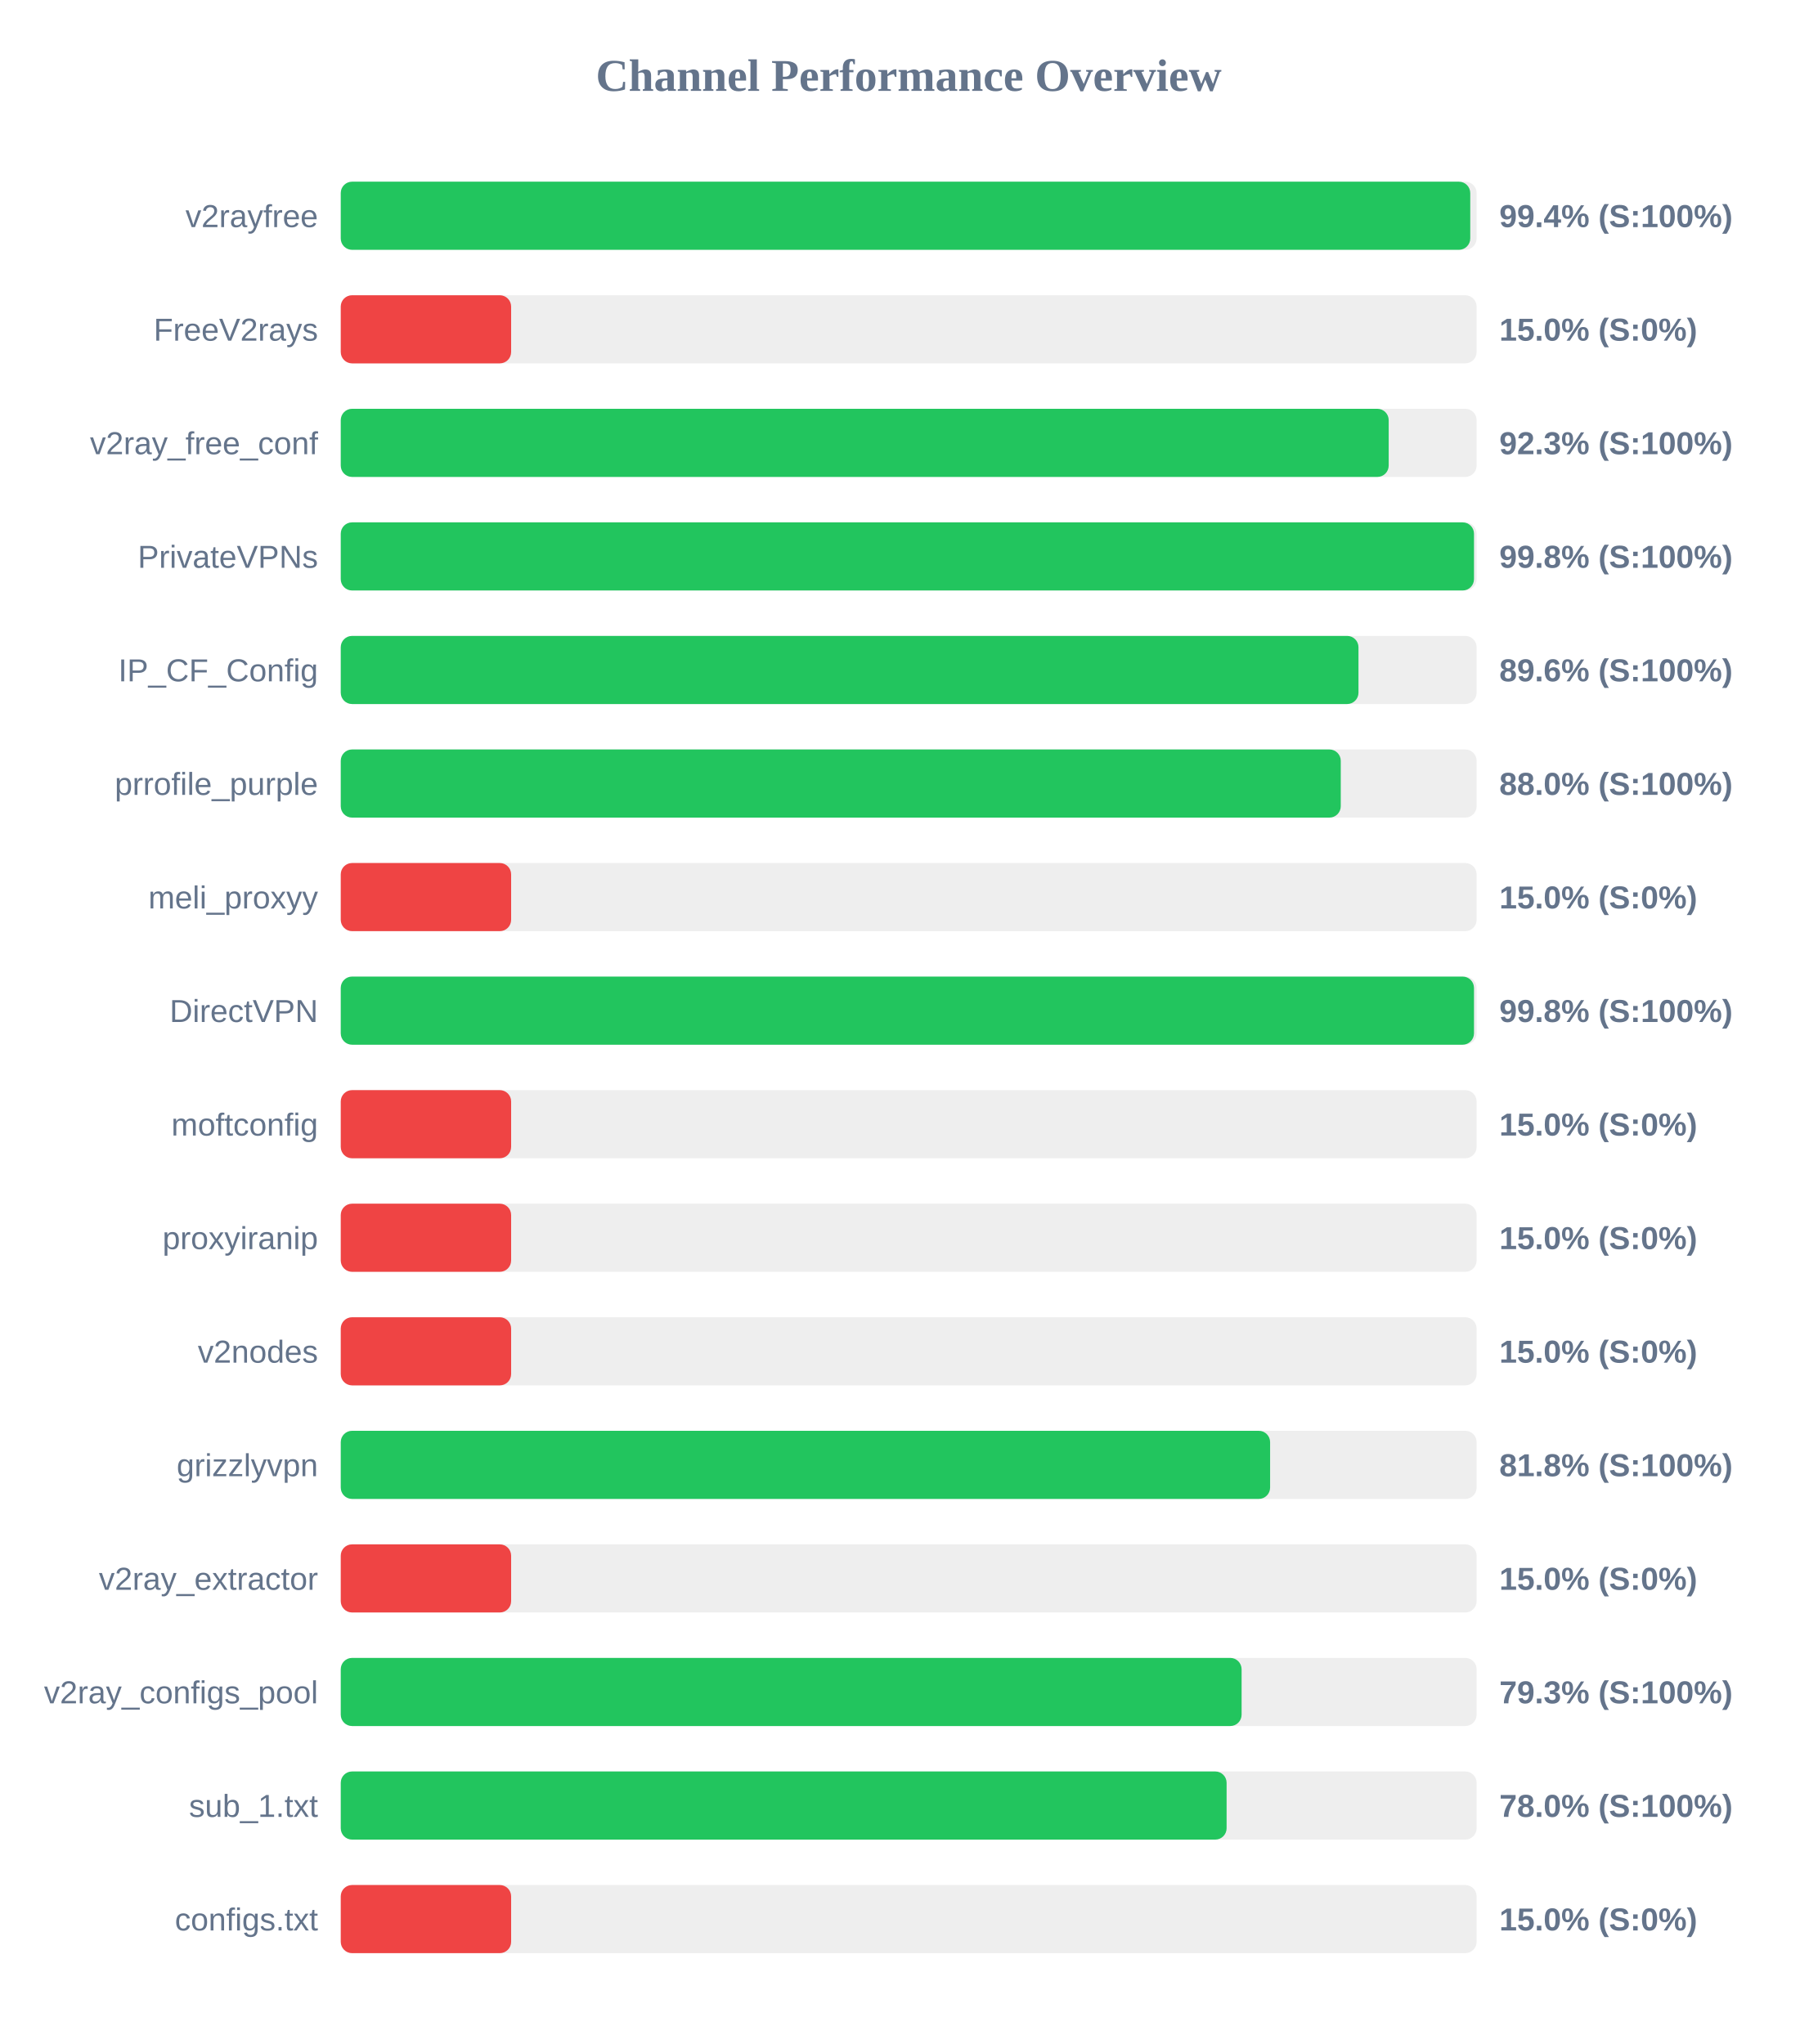
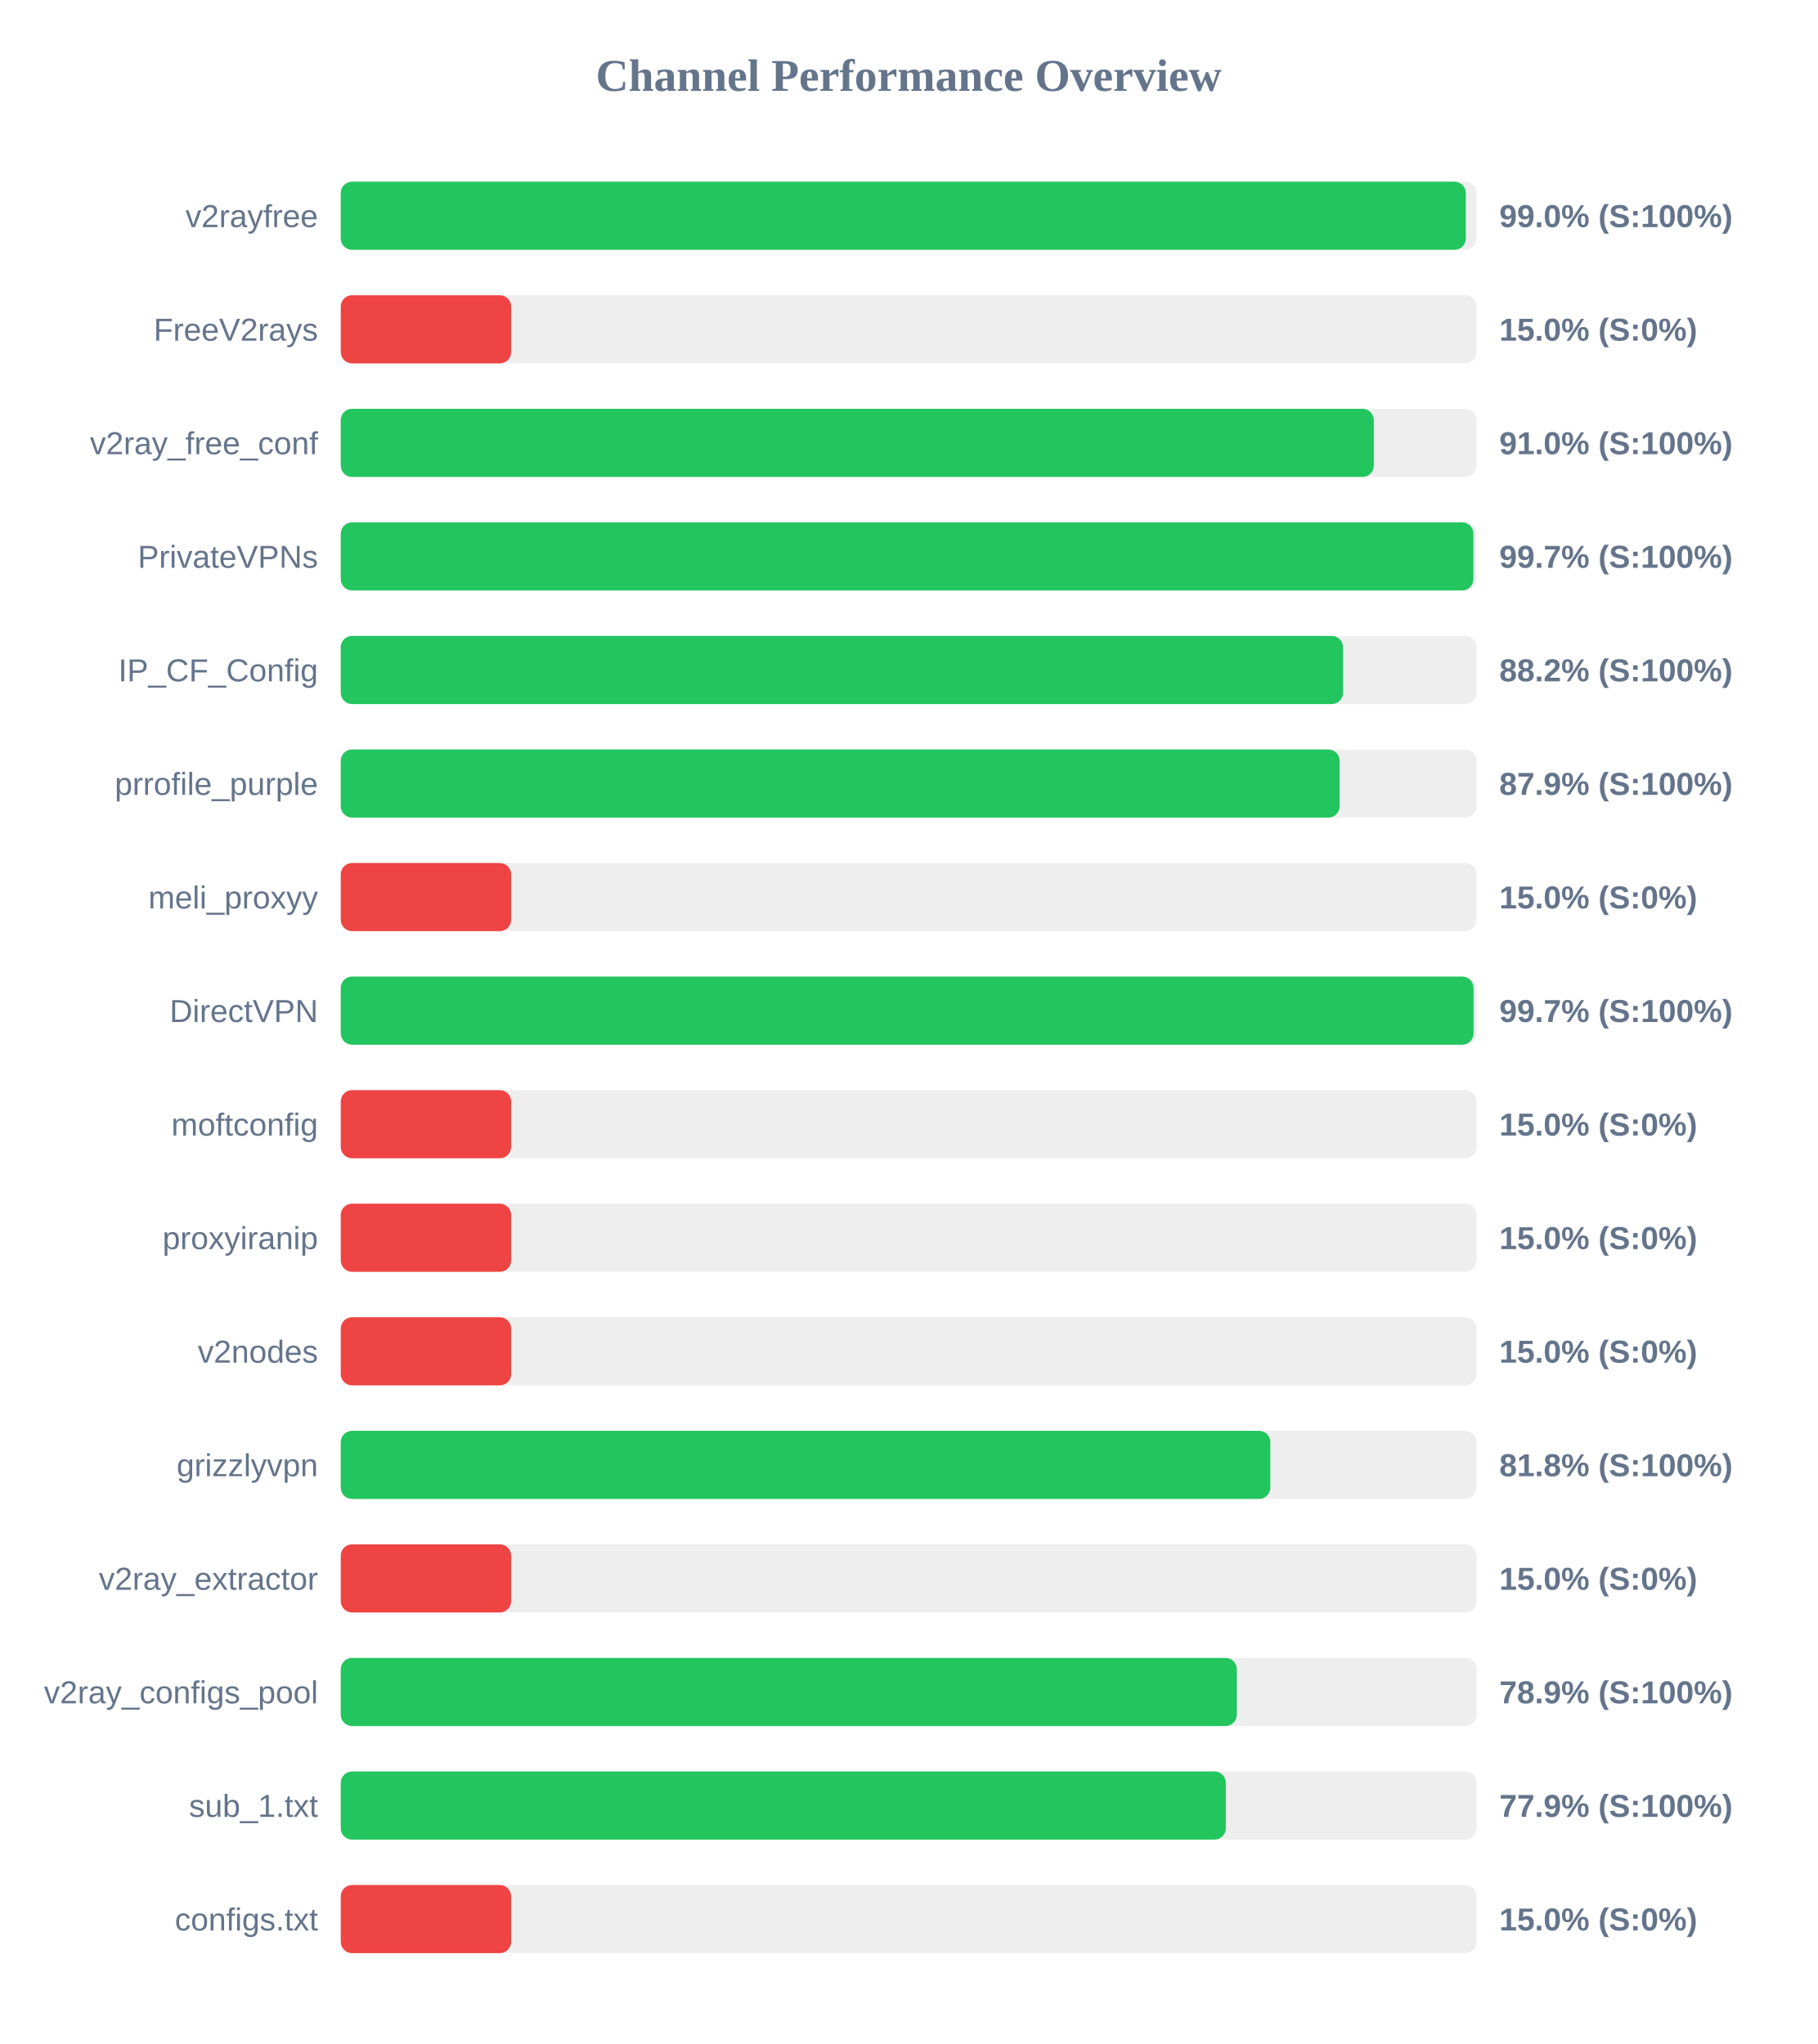
<svg xmlns="http://www.w3.org/2000/svg" width="800" height="900" version="1.1">
  <style>
        .row { font: 14px Arial; fill: #64748b; }
        .score { font: bold 14px Arial; fill: #64748b; }
    </style>
  <text x="400" y="40" text-anchor="middle" font-size="20px" font-weight="bold" fill="#64748b">Channel Performance Overview</text>
  <rect x="150" y="80" width="500" height="30" fill="#eee" rx="5" />
-   <rect x="150" y="80" width="497.2" height="30" fill="#22c55e" rx="5" />
+   <rect x="150" y="80" width="495.25" height="30" fill="#22c55e" rx="5" />
  <text x="140" y="100" text-anchor="end" class="row">v2rayfree</text>
-   <text x="660" y="100" text-anchor="start" class="score">99.4% (S:100%)</text>
+   <text x="660" y="100" text-anchor="start" class="score">99.0% (S:100%)</text>
  <rect x="150" y="130" width="500" height="30" fill="#eee" rx="5" />
  <rect x="150" y="130" width="75.0" height="30" fill="#ef4444" rx="5" />
  <text x="140" y="150" text-anchor="end" class="row">FreeV2rays</text>
  <text x="660" y="150" text-anchor="start" class="score">15.0% (S:0%)</text>
  <rect x="150" y="180" width="500" height="30" fill="#eee" rx="5" />
-   <rect x="150" y="180" width="461.3" height="30" fill="#22c55e" rx="5" />
+   <rect x="150" y="180" width="454.75" height="30" fill="#22c55e" rx="5" />
  <text x="140" y="200" text-anchor="end" class="row">v2ray_free_conf</text>
-   <text x="660" y="200" text-anchor="start" class="score">92.3% (S:100%)</text>
+   <text x="660" y="200" text-anchor="start" class="score">91.0% (S:100%)</text>
  <rect x="150" y="230" width="500" height="30" fill="#eee" rx="5" />
-   <rect x="150" y="230" width="498.85" height="30" fill="#22c55e" rx="5" />
+   <rect x="150" y="230" width="498.6" height="30" fill="#22c55e" rx="5" />
  <text x="140" y="250" text-anchor="end" class="row">PrivateVPNs</text>
-   <text x="660" y="250" text-anchor="start" class="score">99.8% (S:100%)</text>
+   <text x="660" y="250" text-anchor="start" class="score">99.7% (S:100%)</text>
  <rect x="150" y="280" width="500" height="30" fill="#eee" rx="5" />
-   <rect x="150" y="280" width="448.0" height="30" fill="#22c55e" rx="5" />
+   <rect x="150" y="280" width="441.2" height="30" fill="#22c55e" rx="5" />
  <text x="140" y="300" text-anchor="end" class="row">IP_CF_Config</text>
-   <text x="660" y="300" text-anchor="start" class="score">89.6% (S:100%)</text>
+   <text x="660" y="300" text-anchor="start" class="score">88.2% (S:100%)</text>
  <rect x="150" y="330" width="500" height="30" fill="#eee" rx="5" />
-   <rect x="150" y="330" width="440.2" height="30" fill="#22c55e" rx="5" />
+   <rect x="150" y="330" width="439.7" height="30" fill="#22c55e" rx="5" />
  <text x="140" y="350" text-anchor="end" class="row">prrofile_purple</text>
-   <text x="660" y="350" text-anchor="start" class="score">88.0% (S:100%)</text>
+   <text x="660" y="350" text-anchor="start" class="score">87.9% (S:100%)</text>
  <rect x="150" y="380" width="500" height="30" fill="#eee" rx="5" />
  <rect x="150" y="380" width="75.0" height="30" fill="#ef4444" rx="5" />
  <text x="140" y="400" text-anchor="end" class="row">meli_proxyy</text>
  <text x="660" y="400" text-anchor="start" class="score">15.0% (S:0%)</text>
  <rect x="150" y="430" width="500" height="30" fill="#eee" rx="5" />
-   <rect x="150" y="430" width="498.85" height="30" fill="#22c55e" rx="5" />
+   <rect x="150" y="430" width="498.65" height="30" fill="#22c55e" rx="5" />
  <text x="140" y="450" text-anchor="end" class="row">DirectVPN</text>
-   <text x="660" y="450" text-anchor="start" class="score">99.8% (S:100%)</text>
+   <text x="660" y="450" text-anchor="start" class="score">99.7% (S:100%)</text>
  <rect x="150" y="480" width="500" height="30" fill="#eee" rx="5" />
  <rect x="150" y="480" width="75.0" height="30" fill="#ef4444" rx="5" />
  <text x="140" y="500" text-anchor="end" class="row">moftconfig</text>
  <text x="660" y="500" text-anchor="start" class="score">15.0% (S:0%)</text>
  <rect x="150" y="530" width="500" height="30" fill="#eee" rx="5" />
  <rect x="150" y="530" width="75.0" height="30" fill="#ef4444" rx="5" />
  <text x="140" y="550" text-anchor="end" class="row">proxyiranip</text>
  <text x="660" y="550" text-anchor="start" class="score">15.0% (S:0%)</text>
  <rect x="150" y="580" width="500" height="30" fill="#eee" rx="5" />
  <rect x="150" y="580" width="75.0" height="30" fill="#ef4444" rx="5" />
  <text x="140" y="600" text-anchor="end" class="row">v2nodes</text>
  <text x="660" y="600" text-anchor="start" class="score">15.0% (S:0%)</text>
  <rect x="150" y="630" width="500" height="30" fill="#eee" rx="5" />
-   <rect x="150" y="630" width="409.1" height="30" fill="#22c55e" rx="5" />
+   <rect x="150" y="630" width="409.2" height="30" fill="#22c55e" rx="5" />
  <text x="140" y="650" text-anchor="end" class="row">grizzlyvpn</text>
  <text x="660" y="650" text-anchor="start" class="score">81.8% (S:100%)</text>
  <rect x="150" y="680" width="500" height="30" fill="#eee" rx="5" />
  <rect x="150" y="680" width="75.0" height="30" fill="#ef4444" rx="5" />
  <text x="140" y="700" text-anchor="end" class="row">v2ray_extractor</text>
  <text x="660" y="700" text-anchor="start" class="score">15.0% (S:0%)</text>
  <rect x="150" y="730" width="500" height="30" fill="#eee" rx="5" />
-   <rect x="150" y="730" width="396.55" height="30" fill="#22c55e" rx="5" />
+   <rect x="150" y="730" width="394.45" height="30" fill="#22c55e" rx="5" />
  <text x="140" y="750" text-anchor="end" class="row">v2ray_configs_pool</text>
-   <text x="660" y="750" text-anchor="start" class="score">79.3% (S:100%)</text>
+   <text x="660" y="750" text-anchor="start" class="score">78.9% (S:100%)</text>
  <rect x="150" y="780" width="500" height="30" fill="#eee" rx="5" />
-   <rect x="150" y="780" width="389.95" height="30" fill="#22c55e" rx="5" />
+   <rect x="150" y="780" width="389.6" height="30" fill="#22c55e" rx="5" />
  <text x="140" y="800" text-anchor="end" class="row">sub_1.txt</text>
-   <text x="660" y="800" text-anchor="start" class="score">78.0% (S:100%)</text>
+   <text x="660" y="800" text-anchor="start" class="score">77.9% (S:100%)</text>
  <rect x="150" y="830" width="500" height="30" fill="#eee" rx="5" />
  <rect x="150" y="830" width="75.0" height="30" fill="#ef4444" rx="5" />
  <text x="140" y="850" text-anchor="end" class="row">configs.txt</text>
  <text x="660" y="850" text-anchor="start" class="score">15.0% (S:0%)</text>
</svg>
